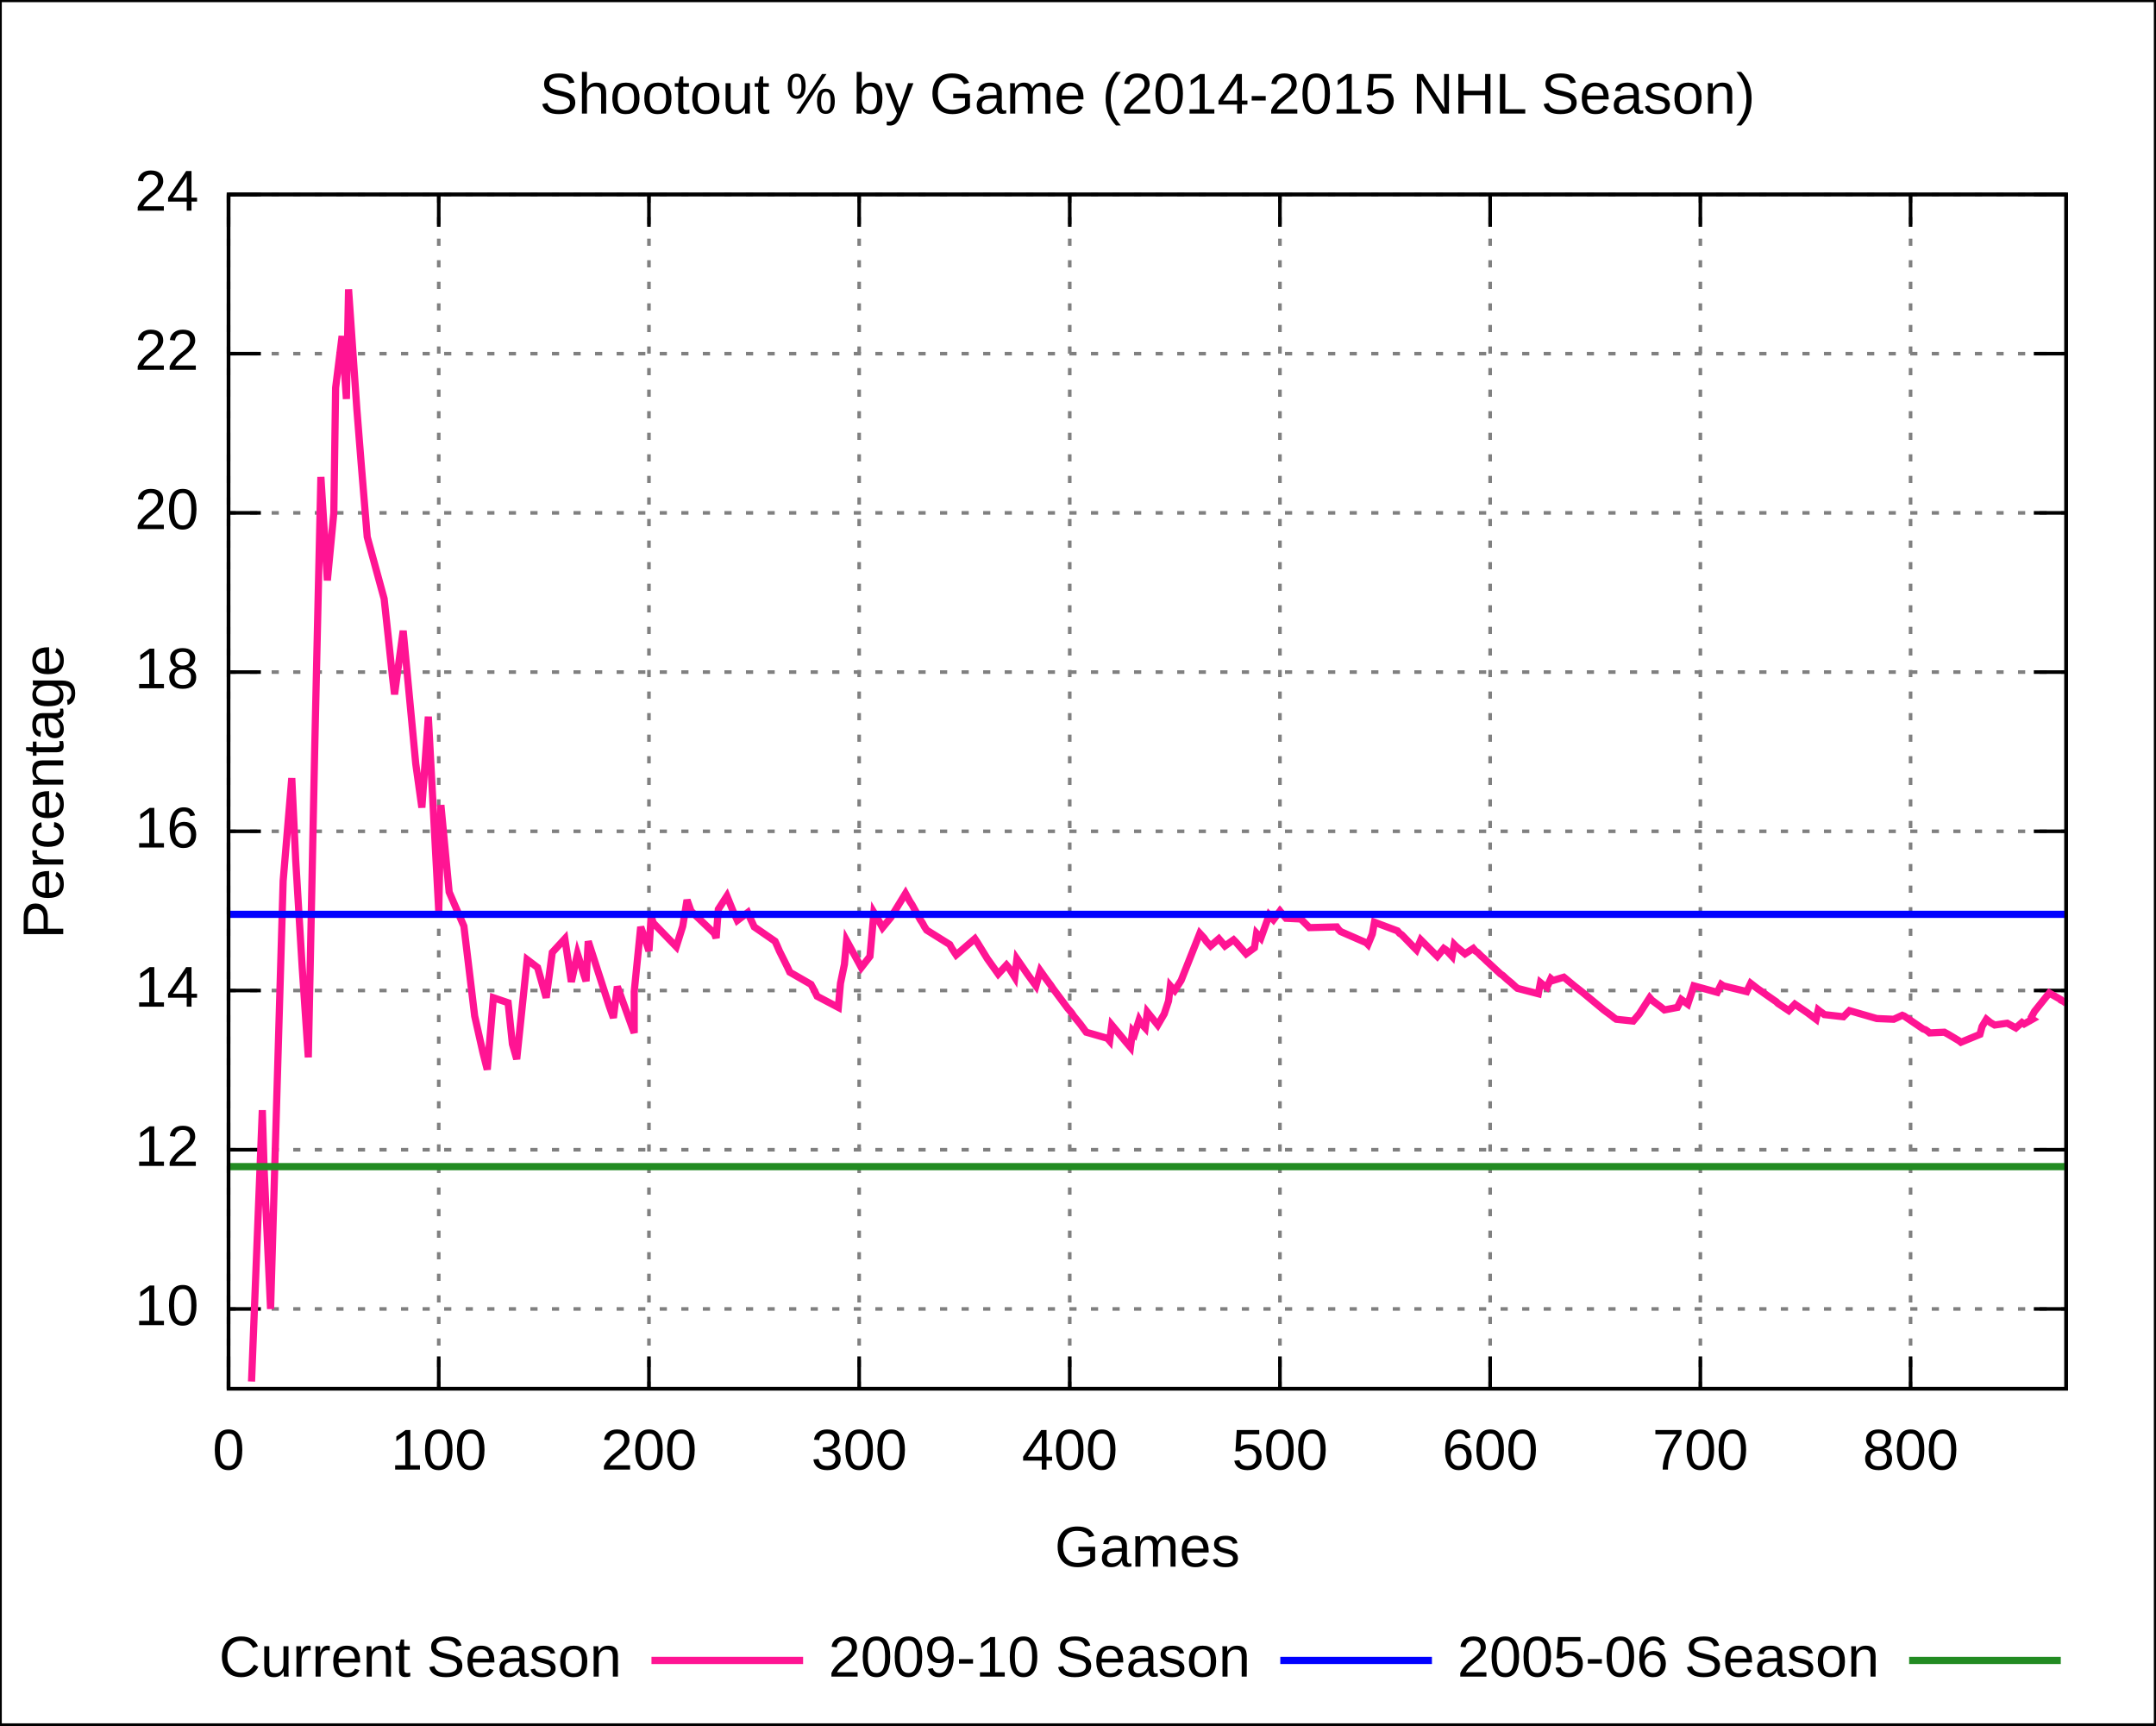
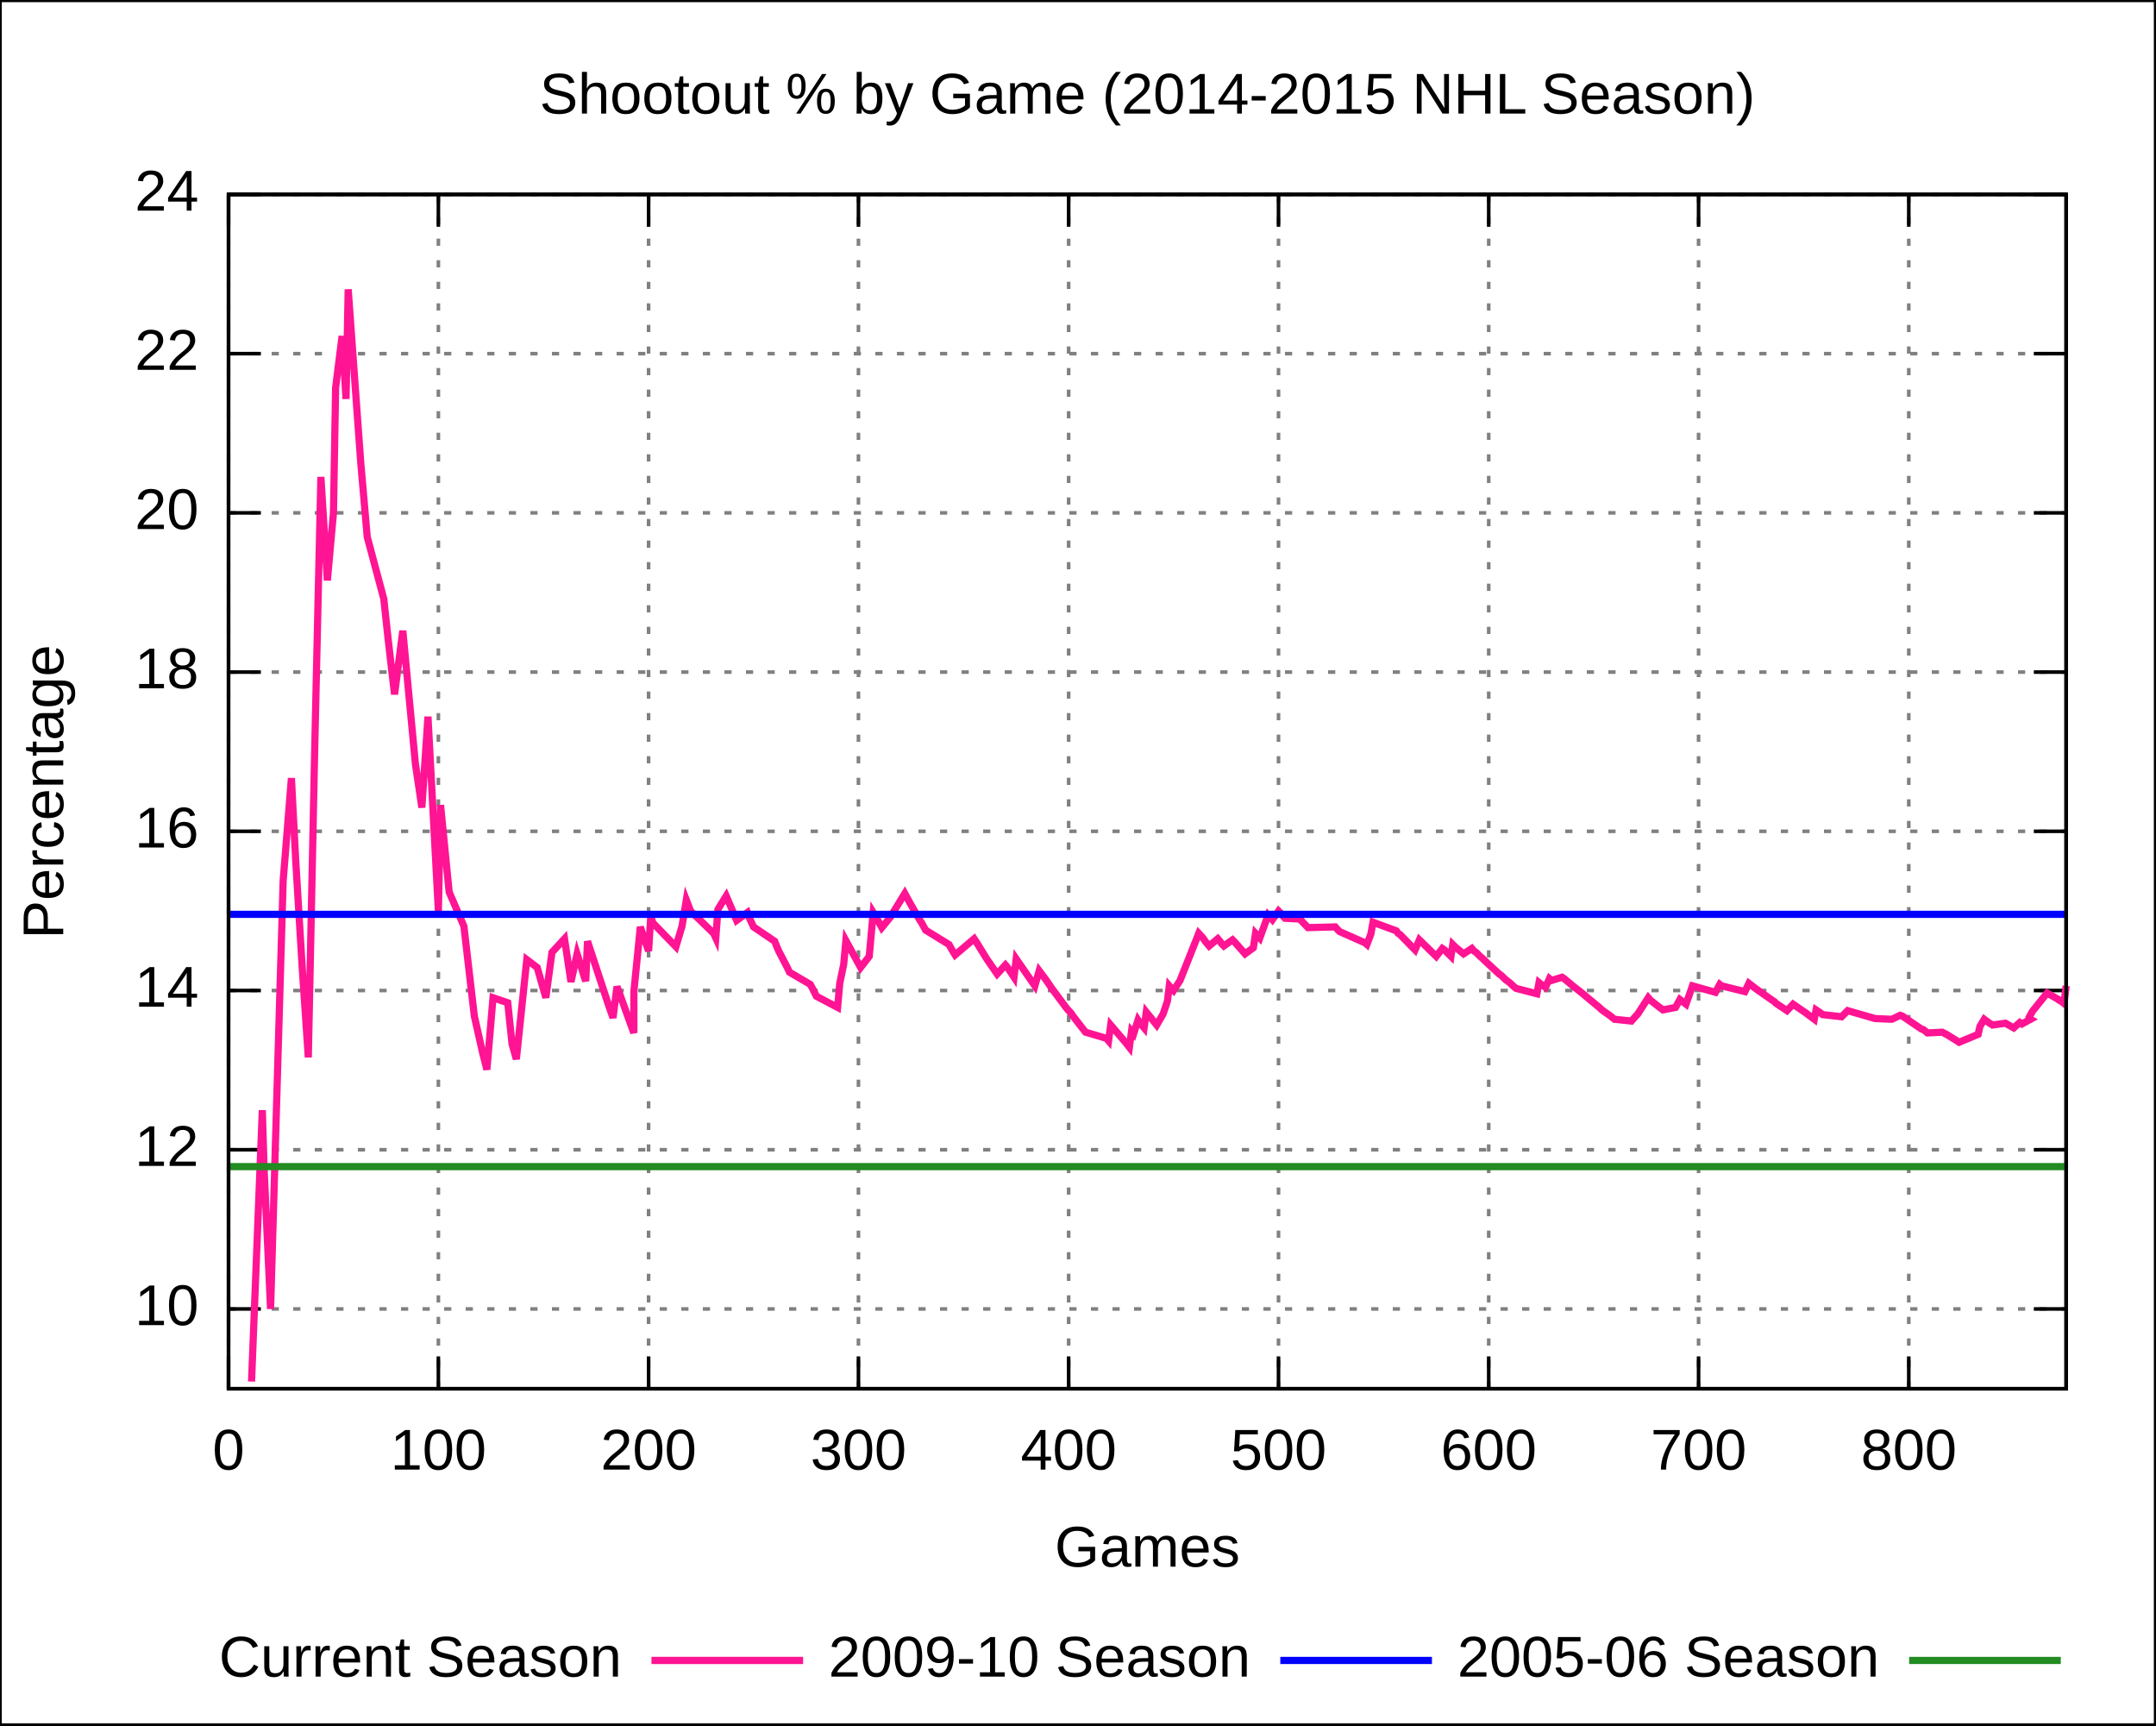
<svg xmlns="http://www.w3.org/2000/svg" xmlns:xlink="http://www.w3.org/1999/xlink" width="600" height="480" viewBox="0 0 600 480">
  <g id="gnuplot_canvas">
    <rect x="0" y="0" width="600" height="480" fill="none" />
    <defs>
      <circle id="gpDot" r="0.5" stroke-width="0.5" />
      <path id="gpPt0" stroke-width="0.222" stroke="currentColor" d="M-1,0 h2 M0,-1 v2" />
      <path id="gpPt1" stroke-width="0.222" stroke="currentColor" d="M-1,-1 L1,1 M1,-1 L-1,1" />
      <path id="gpPt2" stroke-width="0.222" stroke="currentColor" d="M-1,0 L1,0 M0,-1 L0,1 M-1,-1 L1,1 M-1,1 L1,-1" />
      <rect id="gpPt3" stroke-width="0.222" stroke="currentColor" x="-1" y="-1" width="2" height="2" />
      <rect id="gpPt4" stroke-width="0.222" stroke="currentColor" fill="currentColor" x="-1" y="-1" width="2" height="2" />
      <circle id="gpPt5" stroke-width="0.222" stroke="currentColor" cx="0" cy="0" r="1" />
      <use xlink:href="#gpPt5" id="gpPt6" fill="currentColor" stroke="none" />
      <path id="gpPt7" stroke-width="0.222" stroke="currentColor" d="M0,-1.33 L-1.33,0.67 L1.33,0.67 z" />
      <use xlink:href="#gpPt7" id="gpPt8" fill="currentColor" stroke="none" />
      <use xlink:href="#gpPt7" id="gpPt9" stroke="currentColor" transform="rotate(180)" />
      <use xlink:href="#gpPt9" id="gpPt10" fill="currentColor" stroke="none" />
      <use xlink:href="#gpPt3" id="gpPt11" stroke="currentColor" transform="rotate(45)" />
      <use xlink:href="#gpPt11" id="gpPt12" fill="currentColor" stroke="none" />
    </defs>
    <g style="fill:none; color:white; stroke:currentColor; stroke-width:1.00; stroke-linecap:butt; stroke-linejoin:miter">
</g>
    <g style="fill:none; color:black; stroke:currentColor; stroke-width:1.00; stroke-linecap:butt; stroke-linejoin:miter">
      <g style="stroke:none; shape-rendering:crispEdges">
        <polygon fill="rgb(255, 255, 255)" points="0.0,480.0 599.9,480.0 599.9,0.1 0.0,0.1 " />
      </g>
      <path stroke="black" d="M0.0,480.0 L0.0,0.1 L599.9,0.1 L599.9,480.0 L0.0,480.0  " />
    </g>
    <g style="fill:none; color:gray; stroke:currentColor; stroke-width:1.00; stroke-linecap:butt; stroke-linejoin:miter">
      <path stroke="gray" stroke-dasharray=" 2,4" class="gridline" d="M63.6,364.2 L575.0,364.2  " />
    </g>
    <g style="fill:none; color:black; stroke:currentColor; stroke-width:1.00; stroke-linecap:butt; stroke-linejoin:miter">
      <path stroke="black" d="M63.6,364.2 L72.6,364.2 M575.0,364.2 L566.0,364.2  " />
      <g transform="translate(55.3,368.7)" style="stroke:none; fill:black; font-family:Arial; font-size:12.00pt; text-anchor:end">
        <text> 10</text>
      </g>
    </g>
    <g style="fill:none; color:gray; stroke:currentColor; stroke-width:1.00; stroke-linecap:butt; stroke-linejoin:miter">
      <path stroke="gray" stroke-dasharray=" 2,4" class="gridline" d="M63.6,319.9 L575.0,319.9  " />
    </g>
    <g style="fill:none; color:black; stroke:currentColor; stroke-width:1.00; stroke-linecap:butt; stroke-linejoin:miter">
      <path stroke="black" d="M63.6,319.9 L72.6,319.9 M575.0,319.9 L566.0,319.9  " />
      <g transform="translate(55.3,324.4)" style="stroke:none; fill:black; font-family:Arial; font-size:12.00pt; text-anchor:end">
        <text> 12</text>
      </g>
    </g>
    <g style="fill:none; color:gray; stroke:currentColor; stroke-width:1.00; stroke-linecap:butt; stroke-linejoin:miter">
      <path stroke="gray" stroke-dasharray=" 2,4" class="gridline" d="M63.6,275.6 L575.0,275.6  " />
    </g>
    <g style="fill:none; color:black; stroke:currentColor; stroke-width:1.00; stroke-linecap:butt; stroke-linejoin:miter">
      <path stroke="black" d="M63.6,275.6 L72.6,275.6 M575.0,275.6 L566.0,275.6  " />
      <g transform="translate(55.3,280.1)" style="stroke:none; fill:black; font-family:Arial; font-size:12.00pt; text-anchor:end">
        <text> 14</text>
      </g>
    </g>
    <g style="fill:none; color:gray; stroke:currentColor; stroke-width:1.00; stroke-linecap:butt; stroke-linejoin:miter">
      <path stroke="gray" stroke-dasharray=" 2,4" class="gridline" d="M63.6,231.3 L575.0,231.3  " />
    </g>
    <g style="fill:none; color:black; stroke:currentColor; stroke-width:1.00; stroke-linecap:butt; stroke-linejoin:miter">
      <path stroke="black" d="M63.6,231.3 L72.6,231.3 M575.0,231.3 L566.0,231.3  " />
      <g transform="translate(55.3,235.8)" style="stroke:none; fill:black; font-family:Arial; font-size:12.00pt; text-anchor:end">
        <text> 16</text>
      </g>
    </g>
    <g style="fill:none; color:gray; stroke:currentColor; stroke-width:1.00; stroke-linecap:butt; stroke-linejoin:miter">
      <path stroke="gray" stroke-dasharray=" 2,4" class="gridline" d="M63.6,187.0 L575.0,187.0  " />
    </g>
    <g style="fill:none; color:black; stroke:currentColor; stroke-width:1.00; stroke-linecap:butt; stroke-linejoin:miter">
      <path stroke="black" d="M63.6,187.0 L72.6,187.0 M575.0,187.0 L566.0,187.0  " />
      <g transform="translate(55.3,191.5)" style="stroke:none; fill:black; font-family:Arial; font-size:12.00pt; text-anchor:end">
        <text> 18</text>
      </g>
    </g>
    <g style="fill:none; color:gray; stroke:currentColor; stroke-width:1.00; stroke-linecap:butt; stroke-linejoin:miter">
      <path stroke="gray" stroke-dasharray=" 2,4" class="gridline" d="M63.6,142.7 L575.0,142.7  " />
    </g>
    <g style="fill:none; color:black; stroke:currentColor; stroke-width:1.00; stroke-linecap:butt; stroke-linejoin:miter">
      <path stroke="black" d="M63.6,142.7 L72.6,142.7 M575.0,142.7 L566.0,142.7  " />
      <g transform="translate(55.3,147.2)" style="stroke:none; fill:black; font-family:Arial; font-size:12.00pt; text-anchor:end">
        <text> 20</text>
      </g>
    </g>
    <g style="fill:none; color:gray; stroke:currentColor; stroke-width:1.00; stroke-linecap:butt; stroke-linejoin:miter">
      <path stroke="gray" stroke-dasharray=" 2,4" class="gridline" d="M63.6,98.4 L575.0,98.4  " />
    </g>
    <g style="fill:none; color:black; stroke:currentColor; stroke-width:1.00; stroke-linecap:butt; stroke-linejoin:miter">
      <path stroke="black" d="M63.6,98.4 L72.6,98.4 M575.0,98.4 L566.0,98.4  " />
      <g transform="translate(55.3,102.9)" style="stroke:none; fill:black; font-family:Arial; font-size:12.00pt; text-anchor:end">
        <text> 22</text>
      </g>
    </g>
    <g style="fill:none; color:gray; stroke:currentColor; stroke-width:1.00; stroke-linecap:butt; stroke-linejoin:miter">
      <path stroke="gray" stroke-dasharray=" 2,4" class="gridline" d="M63.6,54.1 L575.0,54.1  " />
    </g>
    <g style="fill:none; color:black; stroke:currentColor; stroke-width:1.00; stroke-linecap:butt; stroke-linejoin:miter">
      <path stroke="black" d="M63.6,54.1 L72.6,54.1 M575.0,54.1 L566.0,54.1  " />
      <g transform="translate(55.3,58.6)" style="stroke:none; fill:black; font-family:Arial; font-size:12.00pt; text-anchor:end">
        <text> 24</text>
      </g>
    </g>
    <g style="fill:none; color:gray; stroke:currentColor; stroke-width:1.00; stroke-linecap:butt; stroke-linejoin:miter">
      <path stroke="gray" stroke-dasharray=" 2,4" class="gridline" d="M63.6,386.4 L63.6,54.1  " />
    </g>
    <g style="fill:none; color:black; stroke:currentColor; stroke-width:1.00; stroke-linecap:butt; stroke-linejoin:miter">
      <path stroke="black" d="M63.6,386.4 L63.6,377.4 M63.6,54.1 L63.6,63.1  " />
      <g transform="translate(63.6,408.9)" style="stroke:none; fill:black; font-family:Arial; font-size:12.00pt; text-anchor:middle">
        <text> 0</text>
      </g>
    </g>
    <g style="fill:none; color:gray; stroke:currentColor; stroke-width:1.00; stroke-linecap:butt; stroke-linejoin:miter">
-       <path stroke="gray" stroke-dasharray=" 2,4" class="gridline" d="M122.1,386.4 L122.1,54.1  " />
-     </g>
-     <g style="fill:none; color:black; stroke:currentColor; stroke-width:1.00; stroke-linecap:butt; stroke-linejoin:miter">
-       <path stroke="black" d="M122.1,386.4 L122.1,377.4 M122.1,54.1 L122.1,63.1  " />
-       <g transform="translate(122.1,408.9)" style="stroke:none; fill:black; font-family:Arial; font-size:12.00pt; text-anchor:middle">
+       <path stroke="gray" stroke-dasharray=" 2,4" class="gridline" d="M122.0,386.4 L122.0,54.1  " />
+     </g>
+     <g style="fill:none; color:black; stroke:currentColor; stroke-width:1.00; stroke-linecap:butt; stroke-linejoin:miter">
+       <path stroke="black" d="M122.0,386.4 L122.0,377.4 M122.0,54.1 L122.0,63.1  " />
+       <g transform="translate(122.0,408.9)" style="stroke:none; fill:black; font-family:Arial; font-size:12.00pt; text-anchor:middle">
        <text> 100</text>
      </g>
    </g>
    <g style="fill:none; color:gray; stroke:currentColor; stroke-width:1.00; stroke-linecap:butt; stroke-linejoin:miter">
-       <path stroke="gray" stroke-dasharray=" 2,4" class="gridline" d="M180.6,386.4 L180.6,54.1  " />
-     </g>
-     <g style="fill:none; color:black; stroke:currentColor; stroke-width:1.00; stroke-linecap:butt; stroke-linejoin:miter">
-       <path stroke="black" d="M180.6,386.4 L180.6,377.4 M180.6,54.1 L180.6,63.1  " />
-       <g transform="translate(180.6,408.9)" style="stroke:none; fill:black; font-family:Arial; font-size:12.00pt; text-anchor:middle">
+       <path stroke="gray" stroke-dasharray=" 2,4" class="gridline" d="M180.5,386.4 L180.5,54.1  " />
+     </g>
+     <g style="fill:none; color:black; stroke:currentColor; stroke-width:1.00; stroke-linecap:butt; stroke-linejoin:miter">
+       <path stroke="black" d="M180.5,386.4 L180.5,377.4 M180.5,54.1 L180.5,63.1  " />
+       <g transform="translate(180.5,408.9)" style="stroke:none; fill:black; font-family:Arial; font-size:12.00pt; text-anchor:middle">
        <text> 200</text>
      </g>
    </g>
    <g style="fill:none; color:gray; stroke:currentColor; stroke-width:1.00; stroke-linecap:butt; stroke-linejoin:miter">
-       <path stroke="gray" stroke-dasharray=" 2,4" class="gridline" d="M239.1,386.4 L239.1,54.1  " />
-     </g>
-     <g style="fill:none; color:black; stroke:currentColor; stroke-width:1.00; stroke-linecap:butt; stroke-linejoin:miter">
-       <path stroke="black" d="M239.1,386.4 L239.1,377.4 M239.1,54.1 L239.1,63.1  " />
-       <g transform="translate(239.1,408.9)" style="stroke:none; fill:black; font-family:Arial; font-size:12.00pt; text-anchor:middle">
+       <path stroke="gray" stroke-dasharray=" 2,4" class="gridline" d="M238.9,386.4 L238.9,54.1  " />
+     </g>
+     <g style="fill:none; color:black; stroke:currentColor; stroke-width:1.00; stroke-linecap:butt; stroke-linejoin:miter">
+       <path stroke="black" d="M238.9,386.4 L238.9,377.4 M238.9,54.1 L238.9,63.1  " />
+       <g transform="translate(238.9,408.9)" style="stroke:none; fill:black; font-family:Arial; font-size:12.00pt; text-anchor:middle">
        <text> 300</text>
      </g>
    </g>
    <g style="fill:none; color:gray; stroke:currentColor; stroke-width:1.00; stroke-linecap:butt; stroke-linejoin:miter">
-       <path stroke="gray" stroke-dasharray=" 2,4" class="gridline" d="M297.7,386.4 L297.7,54.1  " />
-     </g>
-     <g style="fill:none; color:black; stroke:currentColor; stroke-width:1.00; stroke-linecap:butt; stroke-linejoin:miter">
-       <path stroke="black" d="M297.7,386.4 L297.7,377.4 M297.7,54.1 L297.7,63.1  " />
-       <g transform="translate(297.7,408.9)" style="stroke:none; fill:black; font-family:Arial; font-size:12.00pt; text-anchor:middle">
+       <path stroke="gray" stroke-dasharray=" 2,4" class="gridline" d="M297.4,386.4 L297.4,54.1  " />
+     </g>
+     <g style="fill:none; color:black; stroke:currentColor; stroke-width:1.00; stroke-linecap:butt; stroke-linejoin:miter">
+       <path stroke="black" d="M297.4,386.4 L297.4,377.4 M297.4,54.1 L297.4,63.1  " />
+       <g transform="translate(297.4,408.9)" style="stroke:none; fill:black; font-family:Arial; font-size:12.00pt; text-anchor:middle">
        <text> 400</text>
      </g>
    </g>
    <g style="fill:none; color:gray; stroke:currentColor; stroke-width:1.00; stroke-linecap:butt; stroke-linejoin:miter">
-       <path stroke="gray" stroke-dasharray=" 2,4" class="gridline" d="M356.2,386.4 L356.2,54.1  " />
-     </g>
-     <g style="fill:none; color:black; stroke:currentColor; stroke-width:1.00; stroke-linecap:butt; stroke-linejoin:miter">
-       <path stroke="black" d="M356.2,386.4 L356.2,377.4 M356.2,54.1 L356.2,63.1  " />
-       <g transform="translate(356.2,408.9)" style="stroke:none; fill:black; font-family:Arial; font-size:12.00pt; text-anchor:middle">
+       <path stroke="gray" stroke-dasharray=" 2,4" class="gridline" d="M355.8,386.4 L355.8,54.1  " />
+     </g>
+     <g style="fill:none; color:black; stroke:currentColor; stroke-width:1.00; stroke-linecap:butt; stroke-linejoin:miter">
+       <path stroke="black" d="M355.8,386.4 L355.8,377.4 M355.8,54.1 L355.8,63.1  " />
+       <g transform="translate(355.8,408.9)" style="stroke:none; fill:black; font-family:Arial; font-size:12.00pt; text-anchor:middle">
        <text> 500</text>
      </g>
    </g>
    <g style="fill:none; color:gray; stroke:currentColor; stroke-width:1.00; stroke-linecap:butt; stroke-linejoin:miter">
-       <path stroke="gray" stroke-dasharray=" 2,4" class="gridline" d="M414.7,386.4 L414.7,54.1  " />
-     </g>
-     <g style="fill:none; color:black; stroke:currentColor; stroke-width:1.00; stroke-linecap:butt; stroke-linejoin:miter">
-       <path stroke="black" d="M414.7,386.4 L414.7,377.4 M414.7,54.1 L414.7,63.1  " />
-       <g transform="translate(414.7,408.9)" style="stroke:none; fill:black; font-family:Arial; font-size:12.00pt; text-anchor:middle">
+       <path stroke="gray" stroke-dasharray=" 2,4" class="gridline" d="M414.3,386.4 L414.3,54.1  " />
+     </g>
+     <g style="fill:none; color:black; stroke:currentColor; stroke-width:1.00; stroke-linecap:butt; stroke-linejoin:miter">
+       <path stroke="black" d="M414.3,386.4 L414.3,377.4 M414.3,54.1 L414.3,63.1  " />
+       <g transform="translate(414.3,408.9)" style="stroke:none; fill:black; font-family:Arial; font-size:12.00pt; text-anchor:middle">
        <text> 600</text>
      </g>
    </g>
    <g style="fill:none; color:gray; stroke:currentColor; stroke-width:1.00; stroke-linecap:butt; stroke-linejoin:miter">
-       <path stroke="gray" stroke-dasharray=" 2,4" class="gridline" d="M473.2,386.4 L473.2,54.1  " />
-     </g>
-     <g style="fill:none; color:black; stroke:currentColor; stroke-width:1.00; stroke-linecap:butt; stroke-linejoin:miter">
-       <path stroke="black" d="M473.2,386.4 L473.2,377.4 M473.2,54.1 L473.2,63.1  " />
-       <g transform="translate(473.2,408.9)" style="stroke:none; fill:black; font-family:Arial; font-size:12.00pt; text-anchor:middle">
+       <path stroke="gray" stroke-dasharray=" 2,4" class="gridline" d="M472.7,386.4 L472.7,54.1  " />
+     </g>
+     <g style="fill:none; color:black; stroke:currentColor; stroke-width:1.00; stroke-linecap:butt; stroke-linejoin:miter">
+       <path stroke="black" d="M472.7,386.4 L472.7,377.4 M472.7,54.1 L472.7,63.1  " />
+       <g transform="translate(472.7,408.9)" style="stroke:none; fill:black; font-family:Arial; font-size:12.00pt; text-anchor:middle">
        <text> 700</text>
      </g>
    </g>
    <g style="fill:none; color:gray; stroke:currentColor; stroke-width:1.00; stroke-linecap:butt; stroke-linejoin:miter">
-       <path stroke="gray" stroke-dasharray=" 2,4" class="gridline" d="M531.7,386.4 L531.7,54.1  " />
-     </g>
-     <g style="fill:none; color:black; stroke:currentColor; stroke-width:1.00; stroke-linecap:butt; stroke-linejoin:miter">
-       <path stroke="black" d="M531.7,386.4 L531.7,377.4 M531.7,54.1 L531.7,63.1  " />
-       <g transform="translate(531.7,408.9)" style="stroke:none; fill:black; font-family:Arial; font-size:12.00pt; text-anchor:middle">
+       <path stroke="gray" stroke-dasharray=" 2,4" class="gridline" d="M531.2,386.4 L531.2,54.1  " />
+     </g>
+     <g style="fill:none; color:black; stroke:currentColor; stroke-width:1.00; stroke-linecap:butt; stroke-linejoin:miter">
+       <path stroke="black" d="M531.2,386.4 L531.2,377.4 M531.2,54.1 L531.2,63.1  " />
+       <g transform="translate(531.2,408.9)" style="stroke:none; fill:black; font-family:Arial; font-size:12.00pt; text-anchor:middle">
        <text> 800</text>
      </g>
      <path stroke="black" d="M63.6,54.1 L63.6,386.4 L575.0,386.4 L575.0,54.1 L63.6,54.1 Z  " />
      <g transform="translate(17.6,220.3) rotate(270)" style="stroke:none; fill:black; font-family:Arial; font-size:12.00pt; text-anchor:middle">
        <text>Percentage</text>
      </g>
      <g transform="translate(319.3,435.9)" style="stroke:none; fill:black; font-family:Arial; font-size:12.00pt; text-anchor:middle">
        <text>Games</text>
      </g>
      <g transform="translate(319.3,31.6)" style="stroke:none; fill:black; font-family:Arial; font-size:12.00pt; text-anchor:middle">
        <text>Shootout % by Game (2014-2015 NHL Season)</text>
      </g>
    </g>
    <g id="gnuplot_plot_1">
      <g style="fill:none; color:white; stroke:black; stroke-width:2.00; stroke-linecap:butt; stroke-linejoin:miter">
</g>
      <g style="fill:none; color:red; stroke:currentColor; stroke-width:2.00; stroke-linecap:butt; stroke-linejoin:miter">
        <g transform="translate(173.0,466.5)" style="stroke:none; fill:black; font-family:Arial; font-size:12.00pt; text-anchor:end">
          <text>Current Season</text>
        </g>
-         <path stroke="rgb(255,  20, 147)" d="M181.3,462.0 L223.5,462.0 M70.0,384.4 L73.0,308.9 L73.5,325.3 L75.3,364.2 L78.8,245.1 L81.2,216.5    L82.3,239.5 L84.1,269.2 L85.8,294.2 L87.6,207.6 L89.3,132.7 L91.1,161.5 L92.9,142.7 L93.4,107.9    L95.2,93.5 L96.4,111.0 L97.0,80.5 L99.3,113.7 L100.5,128.8 L102.2,149.4 L106.9,166.6 L108.1,177.7    L109.2,188.1 L109.8,193.2 L112.2,175.5 L115.7,212.5 L117.4,224.7 L119.2,199.4 L122.1,253.5 L122.7,224.0    L125.0,248.2 L129.1,257.7 L132.1,282.7 L134.4,292.9 L135.6,297.6 L137.3,277.6 L141.4,279.0 L142.6,290.5    L143.8,294.7 L146.7,267.0 L149.6,269.2 L152.0,277.6 L153.7,265.0 L157.2,261.2 L159.0,273.2 L160.7,265.4    L161.9,269.2 L162.5,271.2 L163.1,273.0 L163.7,261.9 L169.5,279.8 L170.7,283.2 L171.8,274.5 L172.4,276.1    L175.9,285.8 L176.5,287.4 L176.5,275.9 L178.3,257.9 L179.5,261.2 L180.6,264.6 L181.2,255.0 L181.8,256.8    L188.2,263.4 L190.0,257.7 L191.2,250.4 L192.3,253.5 L198.8,259.7 L199.3,261.0 L199.9,253.0 L202.3,249.3    L204.0,253.5 L205.2,256.1 L208.1,253.9 L208.7,255.3 L209.3,256.6 L209.9,257.9 L215.7,261.9 L216.3,263.2    L216.9,264.6 L219.2,269.2 L219.8,270.5 L225.7,273.9 L226.3,275.0 L227.4,277.2 L233.3,280.3 L233.9,273.6    L235.0,268.3 L235.6,261.7 L236.2,262.8 L239.7,269.2 L242.1,266.1 L243.2,253.9 L244.4,255.9 L245.6,258.1    L247.9,255.3 L252.0,248.6 L253.2,250.8 L253.8,251.7 L256.1,255.9 L256.7,256.8 L257.3,257.9 L257.9,258.8    L264.3,262.8 L264.9,263.9 L266.1,265.7 L271.3,261.2 L271.9,262.1 L274.8,266.8 L277.8,271.0 L280.1,268.5    L280.7,269.2 L282.4,271.9 L283.0,266.8 L285.9,271.0 L288.3,274.3 L289.5,270.1 L291.2,272.5 L292.4,274.1    L293.0,275.0 L297.1,280.5 L297.7,281.2 L298.2,281.8 L298.8,282.7 L300.6,284.9 L302.3,287.2 L308.2,288.9    L308.8,289.6 L309.4,285.2 L313.4,290.0 L314.6,291.4 L315.2,286.9 L315.8,287.6 L317.0,283.8 L317.5,284.7    L318.7,286.0 L319.3,281.6 L322.2,285.2 L324.0,282.1 L325.2,278.5 L325.7,274.3 L326.3,275.0 L326.9,275.6    L328.7,272.8 L333.9,259.7 L335.1,261.0 L335.7,261.9 L336.9,263.2 L339.2,261.2 L339.8,261.9 L340.4,262.6    L340.9,263.2 L343.3,261.5 L343.9,262.1 L346.8,265.4 L349.1,263.7 L349.7,259.7 L350.9,261.0 L353.2,254.6    L354.4,255.9 L356.2,253.5 L356.7,254.1 L357.3,254.8 L357.9,255.5 L362.0,255.7 L364.4,258.1 L372.0,257.9    L372.5,258.6 L373.1,259.2 L380.2,262.3 L380.7,262.8 L381.9,259.9 L382.5,256.6 L388.9,259.0 L389.5,259.7    L390.1,260.1 L393.6,263.7 L394.2,264.3 L395.4,261.5 L400.0,266.1 L401.8,263.9 L402.4,264.3 L404.1,266.1    L404.7,262.8 L405.3,263.4 L407.7,265.4 L410.0,263.9 L410.6,264.6 L411.2,265.0 L412.3,266.1 L412.9,266.6    L413.5,267.2 L417.6,271.0 L418.2,271.4 L419.4,272.5 L420.5,273.4 L421.7,274.5 L422.3,275.0 L428.1,276.5    L428.7,273.4 L429.3,273.9 L429.9,274.3 L430.5,274.7 L431.6,272.3 L432.2,272.8 L435.2,271.9 L435.7,272.3    L438.1,274.3 L440.4,276.1 L445.7,280.5 L446.3,281.0 L448.6,282.7 L449.2,283.2 L449.8,283.6 L454.5,284.1    L456.2,282.1 L459.1,277.6 L459.7,278.3 L462.1,280.1 L463.2,281.0 L466.8,280.3 L467.9,278.1 L469.7,279.4    L471.4,274.3 L477.9,276.1 L479.0,273.9 L479.6,274.3 L486.1,275.9 L487.2,273.6 L489.0,275.0 L493.7,278.3    L494.3,278.7 L494.8,279.2 L497.8,281.2 L499.5,279.4 L503.0,281.8 L505.4,283.6 L506.0,281.0 L506.5,281.4    L507.1,281.8 L507.7,282.3 L513.0,282.9 L514.7,281.2 L522.3,283.4 L527.0,283.6 L529.4,282.5 L529.9,282.7    L535.2,286.3 L535.8,286.5 L536.4,286.9 L537.0,287.4 L541.1,287.2 L542.2,287.8 L545.2,289.6 L545.7,290.0    L551.0,287.8 L551.6,285.6 L552.8,283.6 L553.9,284.5 L555.1,285.2 L558.6,284.7 L561.0,286.0 L562.7,284.5    L563.3,284.9 L565.6,283.6 L564.5,282.9 L565.1,283.4 L566.2,281.4 L570.3,276.3 L573.8,278.3 L573.2,278.1    L574.4,278.7 L575.0,279.2  " />
+         <path stroke="rgb(255,  20, 147)" d="M181.3,462.0 L223.5,462.0 M70.0,384.4 L73.0,308.9 L73.5,325.3 L75.3,364.2 L78.8,245.1 L81.1,216.5    L82.3,239.5 L84.1,269.2 L85.8,294.2 L87.6,207.6 L89.3,132.7 L91.1,161.5 L92.8,142.7 L93.4,107.9    L95.2,93.5 L96.3,111.0 L96.9,80.5 L99.3,113.7 L100.4,128.8 L102.2,149.4 L106.8,166.6 L108.0,177.7    L109.2,188.1 L109.8,193.2 L112.1,175.5 L115.6,212.5 L117.4,224.7 L119.1,199.4 L122.0,253.5 L122.6,224.0    L125.0,248.2 L129.1,257.7 L132.0,282.7 L134.3,292.9 L135.5,297.6 L137.2,277.6 L141.3,279.0 L142.5,290.5    L143.7,294.7 L146.6,267.0 L149.5,269.2 L151.9,277.6 L153.6,265.0 L157.1,261.2 L158.9,273.2 L160.6,265.4    L161.8,269.2 L162.4,271.2 L163.0,273.0 L163.5,261.9 L169.4,279.8 L170.6,283.2 L171.7,274.5 L172.3,276.1    L175.8,285.8 L176.4,287.4 L176.4,275.9 L178.2,257.9 L179.3,261.2 L180.5,264.6 L181.1,255.0 L181.7,256.8    L188.1,263.4 L189.8,257.7 L191.0,250.4 L192.2,253.5 L198.6,259.7 L199.2,261.0 L199.8,253.0 L202.1,249.3    L203.9,253.5 L205.0,256.1 L208.0,253.9 L208.5,255.3 L209.1,256.6 L209.7,257.9 L215.6,261.9 L216.1,263.2    L216.7,264.6 L219.1,269.2 L219.7,270.5 L225.5,273.9 L226.1,275.0 L227.2,277.2 L233.1,280.3 L233.7,273.6    L234.8,268.3 L235.4,261.7 L236.0,262.8 L239.5,269.2 L241.9,266.1 L243.0,253.9 L244.2,255.9 L245.4,258.1    L247.7,255.3 L251.8,248.6 L253.0,250.8 L253.5,251.7 L255.9,255.9 L256.5,256.8 L257.1,257.9 L257.6,258.8    L264.1,262.8 L264.7,263.9 L265.8,265.7 L271.1,261.2 L271.7,262.1 L274.6,266.8 L277.5,271.0 L279.8,268.5    L280.4,269.2 L282.2,271.9 L282.8,266.8 L285.7,271.0 L288.0,274.3 L289.2,270.1 L291.0,272.5 L292.1,274.1    L292.7,275.0 L296.8,280.5 L297.4,281.2 L298.0,281.8 L298.6,282.7 L300.3,284.9 L302.1,287.2 L307.9,288.9    L308.5,289.6 L309.1,285.2 L313.2,290.0 L314.3,291.4 L314.9,286.9 L315.5,287.6 L316.7,283.8 L317.3,284.7    L318.4,286.0 L319.0,281.6 L321.9,285.2 L323.7,282.1 L324.9,278.5 L325.4,274.3 L326.0,275.0 L326.6,275.6    L328.4,272.8 L333.6,259.7 L334.8,261.0 L335.4,261.9 L336.5,263.2 L338.9,261.2 L339.5,261.9 L340.0,262.6    L340.6,263.2 L343.0,261.5 L343.6,262.1 L346.5,265.4 L348.8,263.7 L349.4,259.7 L350.6,261.0 L352.9,254.6    L354.1,255.9 L355.8,253.5 L356.4,254.1 L357.0,254.8 L357.6,255.5 L361.7,255.7 L364.0,258.1 L371.6,257.9    L372.2,258.6 L372.8,259.2 L379.8,262.3 L380.4,262.8 L381.5,259.9 L382.1,256.6 L388.6,259.0 L389.1,259.7    L389.7,260.1 L393.2,263.7 L393.8,264.3 L395.0,261.5 L399.7,266.1 L401.4,263.9 L402.0,264.3 L403.8,266.1    L404.3,262.8 L404.9,263.4 L407.3,265.4 L409.6,263.9 L410.2,264.6 L410.8,265.0 L411.9,266.1 L412.5,266.6    L413.1,267.2 L417.2,271.0 L417.8,271.4 L418.9,272.5 L420.1,273.4 L421.3,274.5 L421.9,275.0 L427.7,276.5    L428.3,273.4 L428.9,273.9 L429.5,274.3 L430.1,274.7 L431.2,272.3 L431.8,272.8 L434.7,271.9 L435.3,272.3    L437.7,274.3 L440.0,276.1 L445.3,280.5 L445.8,281.0 L448.2,282.7 L448.8,283.2 L449.3,283.6 L454.0,284.1    L455.8,282.1 L458.7,277.6 L459.3,278.3 L461.6,280.1 L462.8,281.0 L466.3,280.3 L467.5,278.1 L469.2,279.4    L471.0,274.3 L477.4,276.1 L478.6,273.9 L479.1,274.3 L485.6,275.9 L486.7,273.6 L488.5,275.0 L493.2,278.3    L493.8,278.7 L494.3,279.2 L497.3,281.2 L499.0,279.4 L502.5,281.8 L504.9,283.6 L505.4,281.0 L506.0,281.4    L506.6,281.8 L507.2,282.3 L512.5,282.9 L514.2,281.2 L521.8,283.4 L526.5,283.6 L528.8,282.5 L529.4,282.7    L534.7,286.3 L535.3,286.5 L535.8,286.9 L536.4,287.4 L540.5,287.2 L541.7,287.8 L544.6,289.6 L545.2,290.0    L550.5,287.8 L551.0,285.6 L552.2,283.6 L553.4,284.5 L554.5,285.2 L558.1,284.7 L560.4,286.0 L562.1,284.5    L562.7,284.9 L565.1,283.6 L563.9,282.9 L564.5,283.4 L565.6,281.4 L569.7,276.3 L573.2,278.3 L572.7,278.1    L573.8,278.7 L574.4,279.2 L575.0,274.3  " />
      </g>
    </g>
    <g id="gnuplot_plot_2">
      <g style="fill:none; color:green; stroke:currentColor; stroke-width:2.00; stroke-linecap:butt; stroke-linejoin:miter">
        <g transform="translate(348.0,466.5)" style="stroke:none; fill:black; font-family:Arial; font-size:12.00pt; text-anchor:end">
          <text>2009-10 Season</text>
        </g>
        <path stroke="rgb(  0,   0, 255)" d="M356.3,462.0 L398.5,462.0 M63.6,254.4 L68.8,254.4 L73.9,254.4 L79.1,254.4 L84.3,254.4 L89.4,254.4    L94.6,254.4 L99.8,254.4 L104.9,254.4 L110.1,254.4 L115.3,254.4 L120.4,254.4 L125.6,254.4 L130.8,254.4    L135.9,254.4 L141.1,254.4 L146.3,254.4 L151.4,254.4 L156.6,254.4 L161.7,254.4 L166.9,254.4 L172.1,254.4    L177.2,254.4 L182.4,254.4 L187.6,254.4 L192.7,254.4 L197.9,254.4 L203.1,254.4 L208.2,254.4 L213.4,254.4    L218.6,254.4 L223.7,254.4 L228.9,254.4 L234.1,254.4 L239.2,254.4 L244.4,254.4 L249.6,254.4 L254.7,254.4    L259.9,254.4 L265.1,254.4 L270.2,254.4 L275.4,254.4 L280.6,254.4 L285.7,254.4 L290.9,254.4 L296.1,254.4    L301.2,254.4 L306.4,254.4 L311.6,254.4 L316.7,254.4 L321.9,254.4 L327.0,254.4 L332.2,254.4 L337.4,254.4    L342.5,254.4 L347.7,254.4 L352.9,254.4 L358.0,254.4 L363.2,254.4 L368.4,254.4 L373.5,254.4 L378.7,254.4    L383.9,254.4 L389.0,254.4 L394.2,254.4 L399.4,254.4 L404.5,254.4 L409.7,254.4 L414.9,254.4 L420.0,254.4    L425.2,254.4 L430.4,254.4 L435.5,254.4 L440.7,254.4 L445.9,254.4 L451.0,254.4 L456.2,254.4 L461.4,254.4    L466.5,254.4 L471.7,254.4 L476.9,254.4 L482.0,254.4 L487.2,254.4 L492.3,254.4 L497.5,254.4 L502.7,254.4    L507.8,254.4 L513.0,254.4 L518.2,254.4 L523.3,254.4 L528.5,254.4 L533.7,254.4 L538.8,254.4 L544.0,254.4    L549.2,254.4 L554.3,254.4 L559.5,254.4 L564.7,254.4 L569.8,254.4 L575.0,254.4  " />
      </g>
    </g>
    <g id="gnuplot_plot_3">
      <g style="fill:none; color:blue; stroke:currentColor; stroke-width:2.00; stroke-linecap:butt; stroke-linejoin:miter">
        <g transform="translate(523.0,466.5)" style="stroke:none; fill:black; font-family:Arial; font-size:12.00pt; text-anchor:end">
          <text>2005-06 Season</text>
        </g>
        <path stroke="rgb( 34, 139,  34)" d="M531.3,462.0 L573.5,462.0 M63.6,324.6 L68.8,324.6 L73.9,324.6 L79.1,324.6 L84.3,324.6 L89.4,324.6    L94.6,324.6 L99.8,324.6 L104.9,324.6 L110.1,324.6 L115.3,324.6 L120.4,324.6 L125.6,324.6 L130.8,324.6    L135.9,324.6 L141.1,324.6 L146.3,324.6 L151.4,324.6 L156.6,324.6 L161.7,324.6 L166.9,324.6 L172.1,324.6    L177.2,324.6 L182.4,324.6 L187.6,324.6 L192.7,324.6 L197.9,324.6 L203.1,324.6 L208.2,324.6 L213.4,324.6    L218.6,324.6 L223.7,324.6 L228.9,324.6 L234.1,324.6 L239.2,324.6 L244.4,324.6 L249.6,324.6 L254.7,324.6    L259.9,324.6 L265.1,324.6 L270.2,324.6 L275.4,324.6 L280.6,324.6 L285.7,324.6 L290.9,324.6 L296.1,324.6    L301.2,324.6 L306.4,324.6 L311.6,324.6 L316.7,324.6 L321.9,324.6 L327.0,324.6 L332.2,324.6 L337.4,324.6    L342.5,324.6 L347.7,324.6 L352.9,324.6 L358.0,324.6 L363.2,324.6 L368.4,324.6 L373.5,324.6 L378.7,324.6    L383.9,324.6 L389.0,324.6 L394.2,324.6 L399.4,324.6 L404.5,324.6 L409.7,324.6 L414.9,324.6 L420.0,324.6    L425.2,324.6 L430.4,324.6 L435.5,324.6 L440.7,324.6 L445.9,324.6 L451.0,324.6 L456.2,324.6 L461.4,324.6    L466.5,324.6 L471.7,324.6 L476.9,324.6 L482.0,324.6 L487.2,324.6 L492.3,324.6 L497.5,324.6 L502.7,324.6    L507.8,324.6 L513.0,324.6 L518.2,324.6 L523.3,324.6 L528.5,324.6 L533.7,324.6 L538.8,324.6 L544.0,324.6    L549.2,324.6 L554.3,324.6 L559.5,324.6 L564.7,324.6 L569.8,324.6 L575.0,324.6  " />
      </g>
    </g>
    <g style="fill:none; color:white; stroke:rgb( 34, 139,  34); stroke-width:1.00; stroke-linecap:butt; stroke-linejoin:miter">
</g>
    <g style="fill:none; color:black; stroke:currentColor; stroke-width:1.00; stroke-linecap:butt; stroke-linejoin:miter">
      <path stroke="black" d="M63.6,54.1 L63.6,386.4 L575.0,386.4 L575.0,54.1 L63.6,54.1 Z  " />
    </g>
  </g>
</svg>
